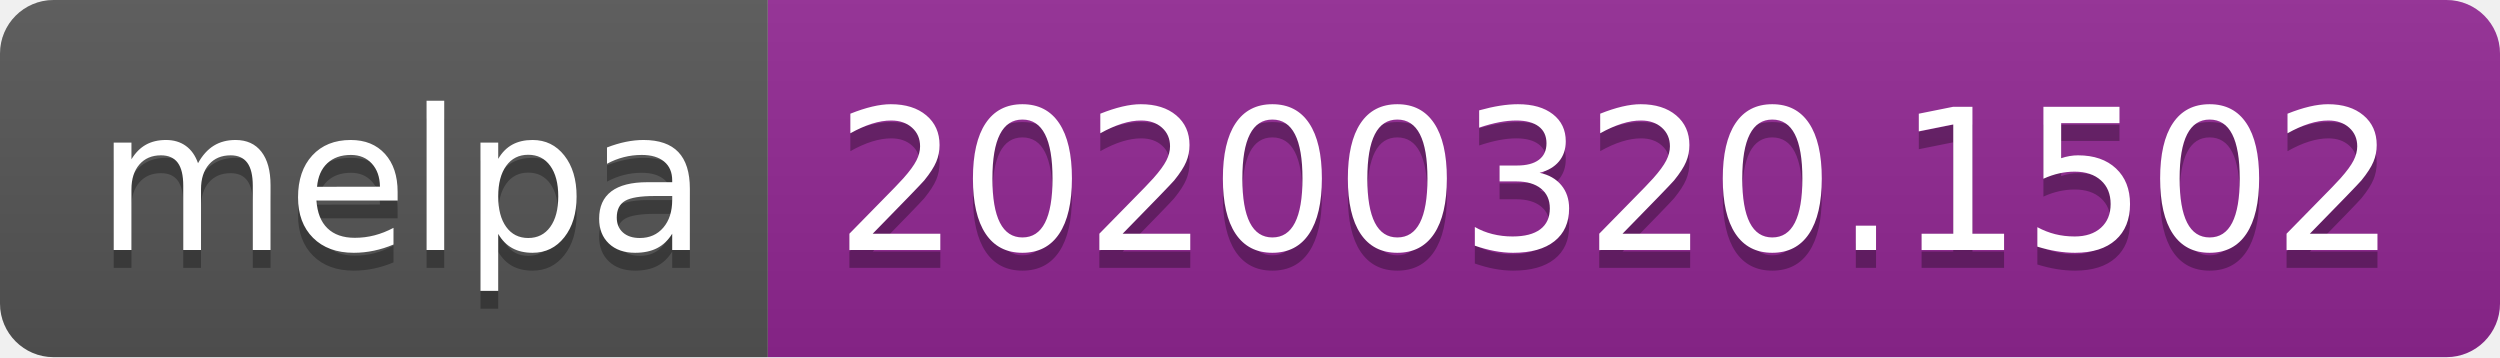
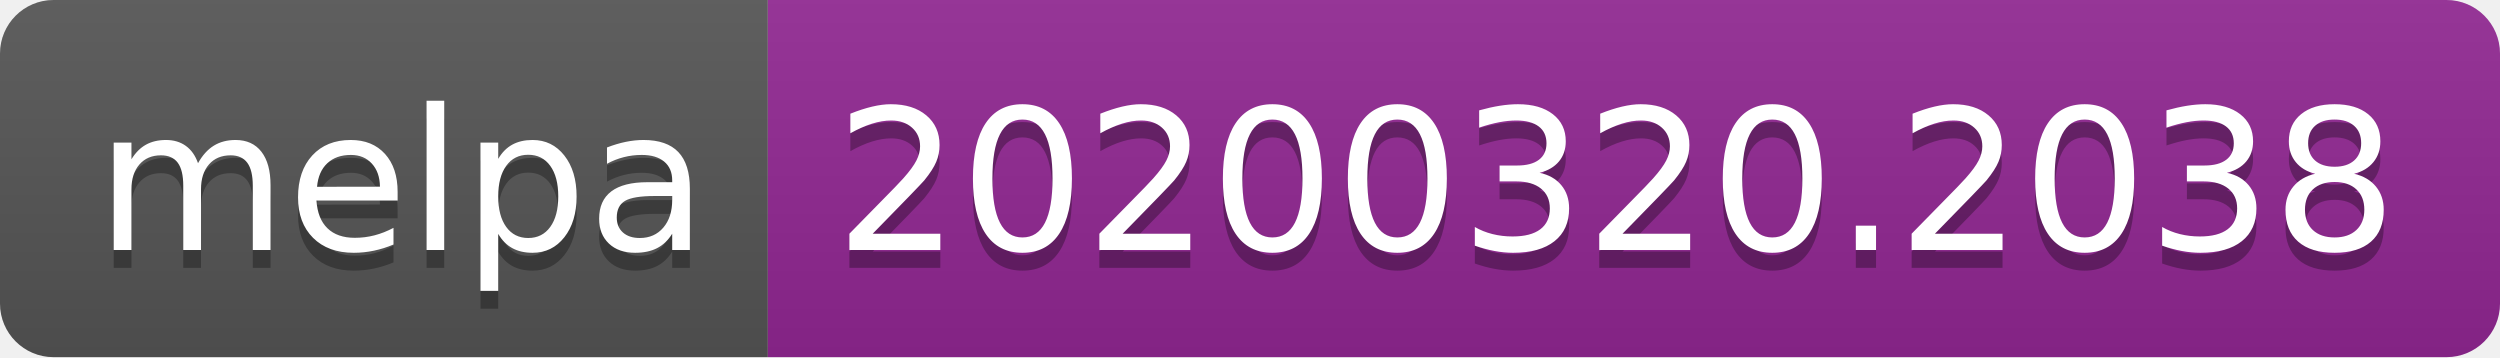
<svg xmlns="http://www.w3.org/2000/svg" width="140" height="20">
  <linearGradient id="b" x2="0" y2="100%">
    <stop offset="0" stop-color="#bbb" stop-opacity=".1" />
    <stop offset="1" stop-opacity=".1" />
  </linearGradient>
  <clipPath id="a">
    <rect width="140" height="20" rx="3" fill="#fff" />
  </clipPath>
  <g clip-path="url(#a)">
    <path fill="#555" d="M0 0h43v20H0z" />
    <path fill="#922793" d="M43 0h97v20H43z" />
    <path fill="url(#b)" d="M0 0h140v20H0z" />
  </g>
  <g fill="#fff" text-anchor="middle" font-family="DejaVu Sans,Verdana,Geneva,sans-serif" font-size="110">
    <text x="225" y="150" fill="#010101" fill-opacity=".3" transform="scale(.1)" textLength="330">melpa</text>
    <text x="225" y="140" transform="scale(.1)" textLength="330">melpa</text>
-     <text x="905" y="150" fill="#010101" fill-opacity=".3" transform="scale(.1)" textLength="870">20200320.1502</text>
-     <text x="905" y="140" transform="scale(.1)" textLength="870">20200320.1502</text>
+     <text x="905" y="150" fill="#010101" fill-opacity=".3" transform="scale(.1)" textLength="870">20200320.2038</text>
+     <text x="905" y="140" transform="scale(.1)" textLength="870">20200320.2038</text>
  </g>
</svg>
